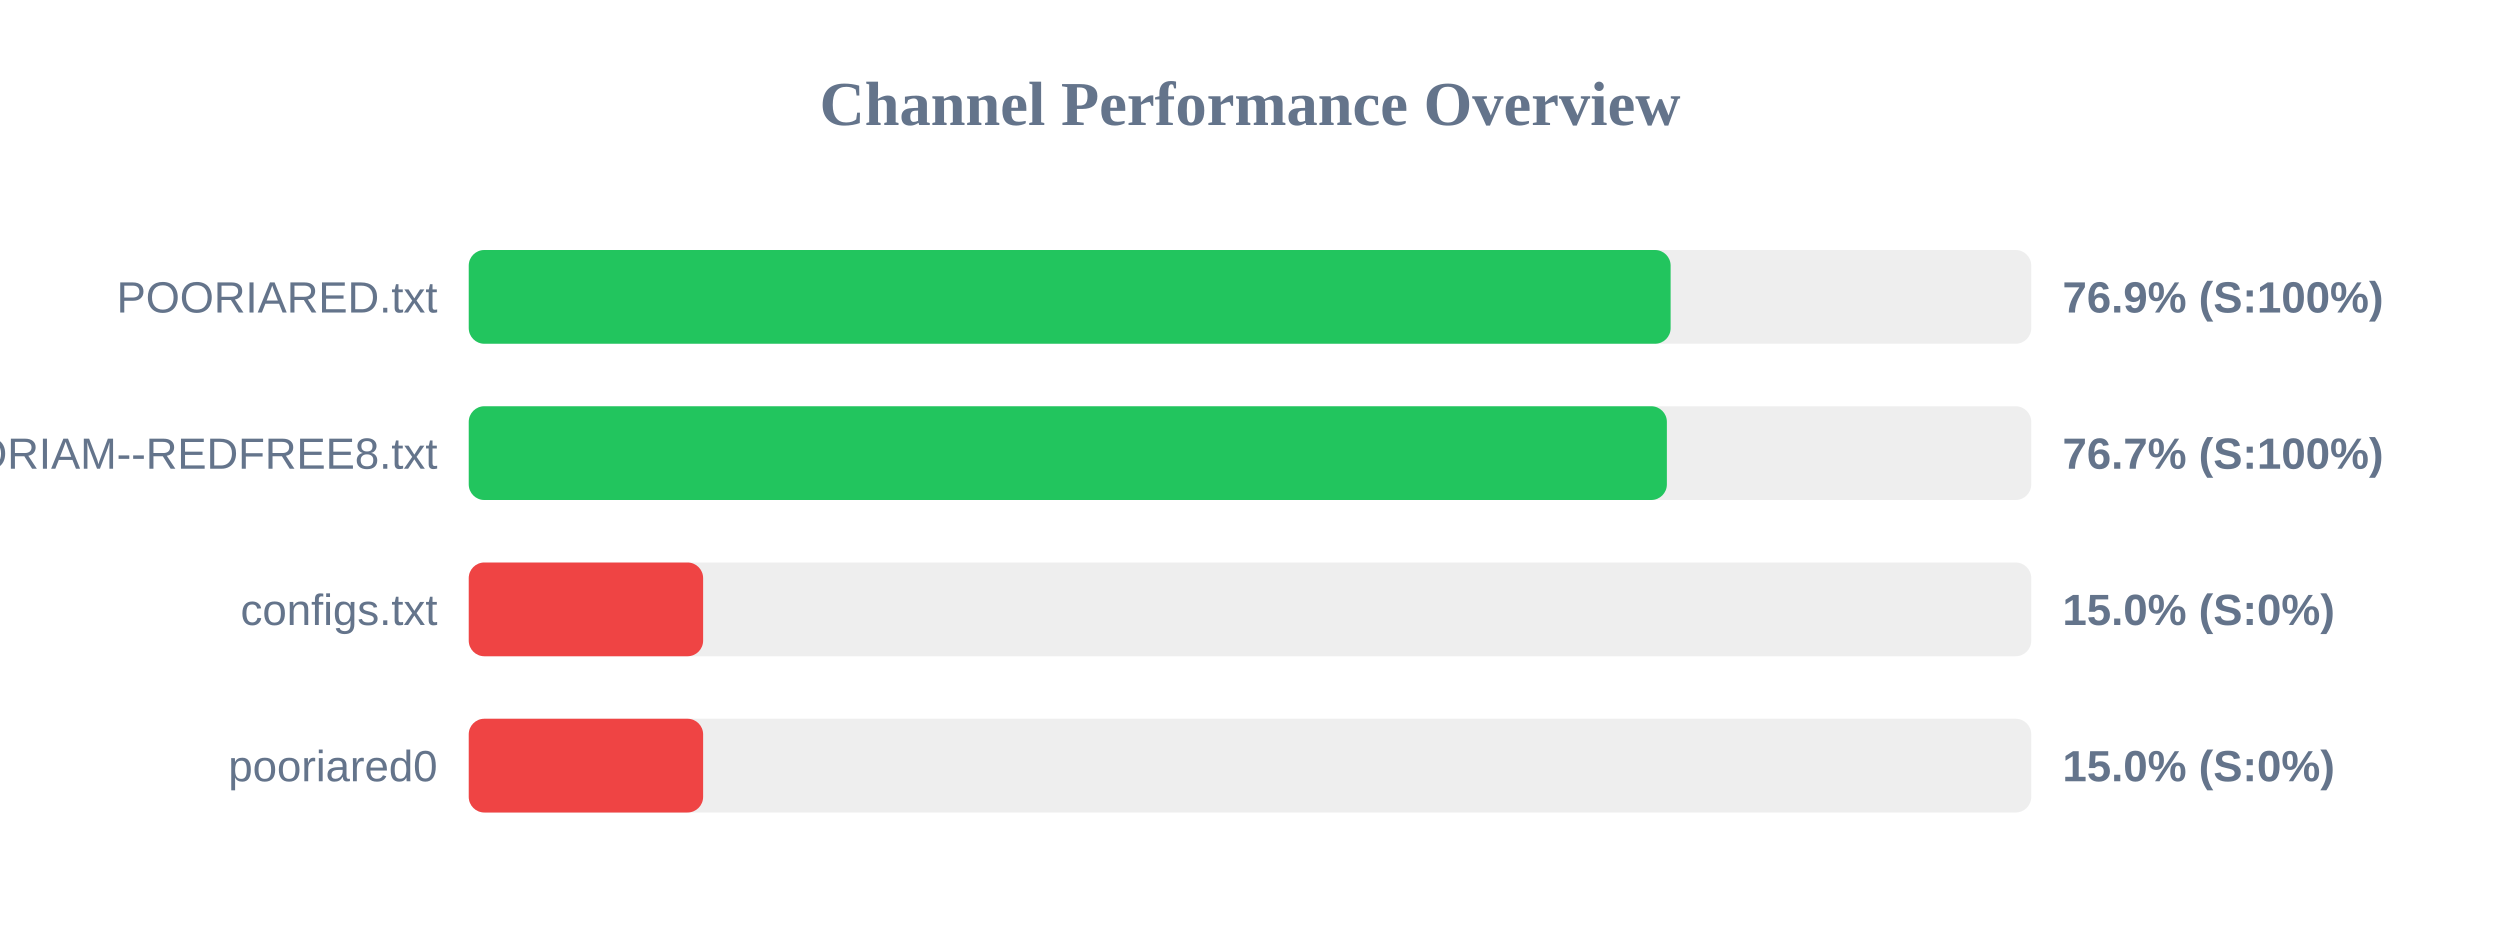
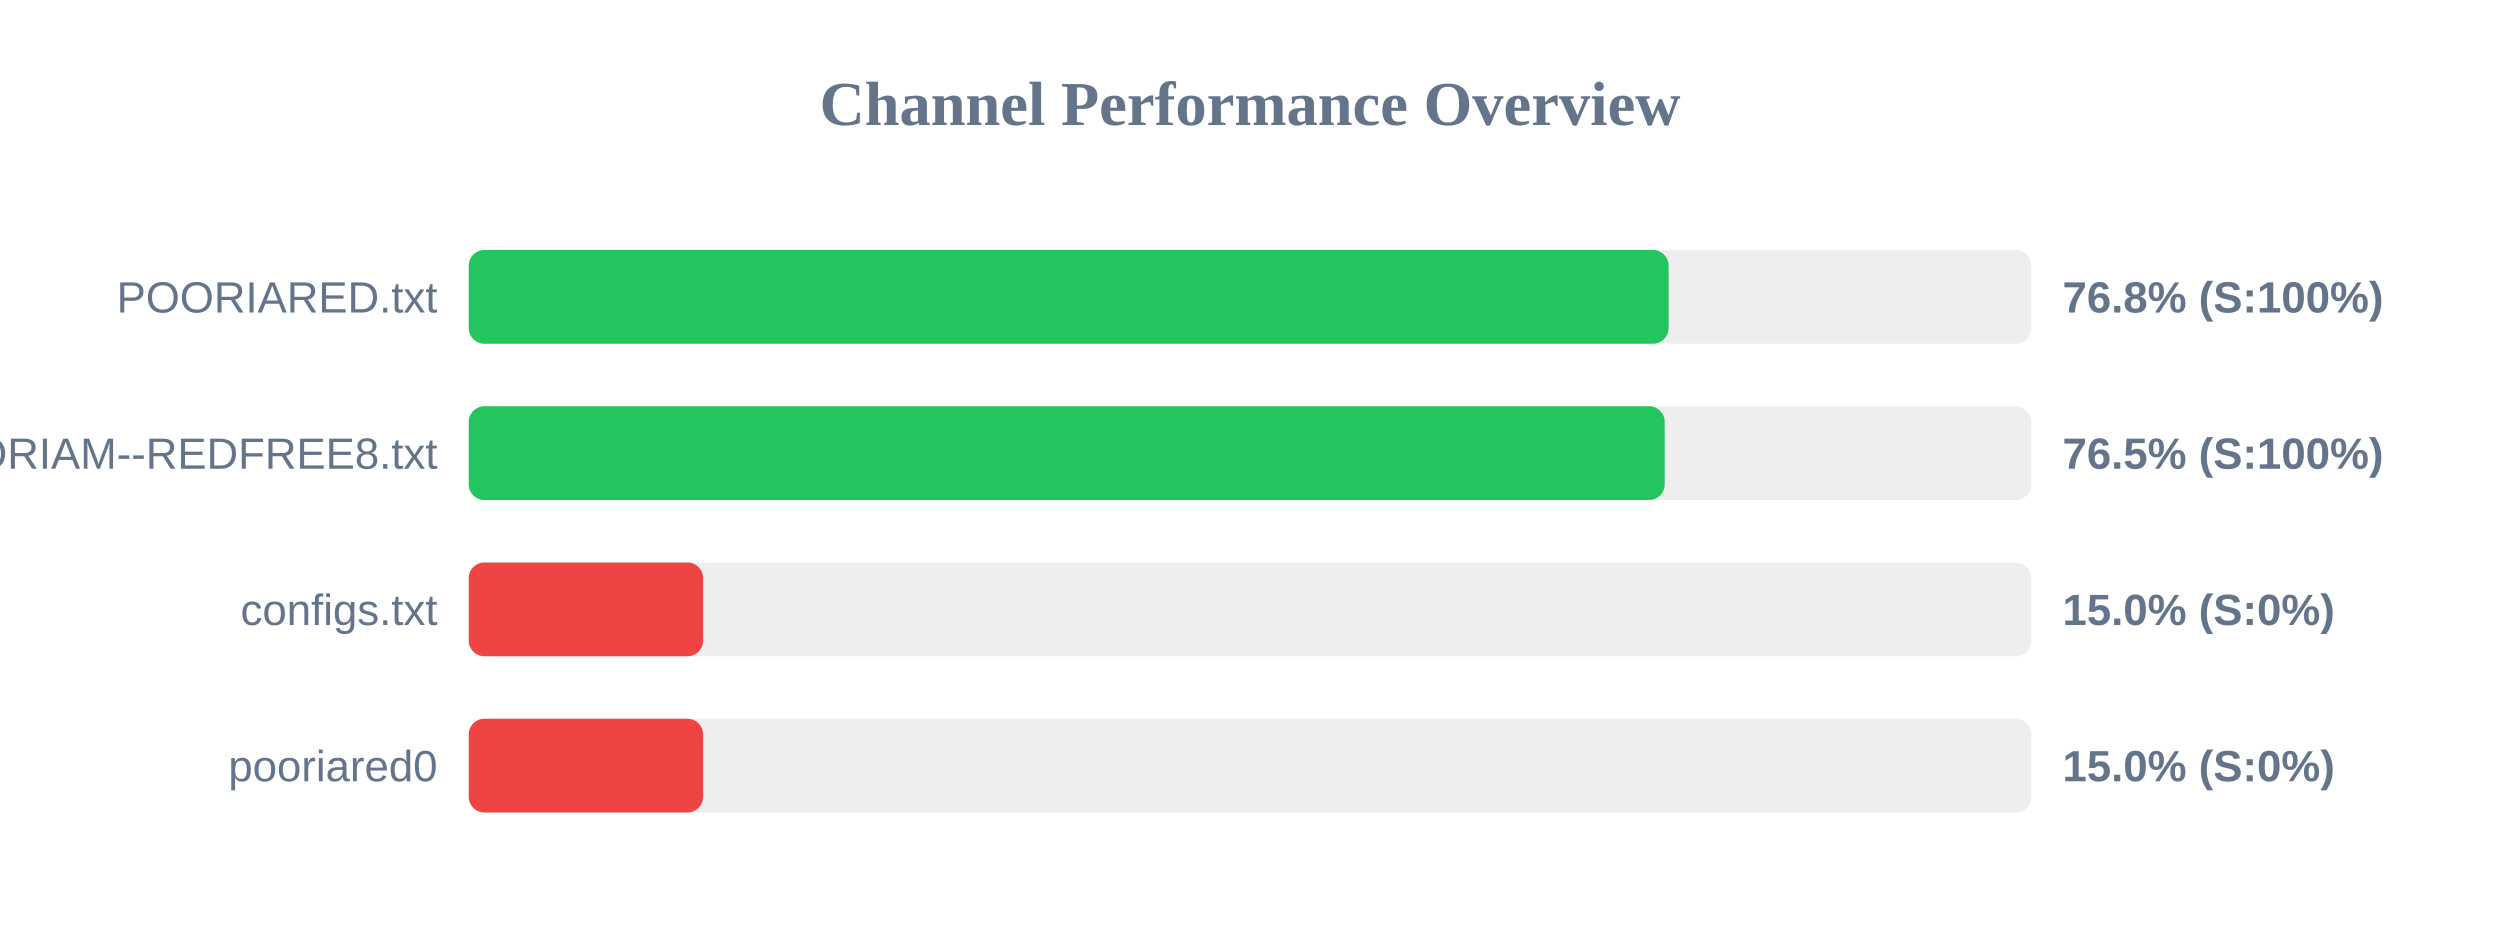
<svg xmlns="http://www.w3.org/2000/svg" width="800" height="300" version="1.1">
  <style>
        .row { font: 14px Arial; fill: #64748b; }
        .score { font: bold 14px Arial; fill: #64748b; }
    </style>
  <text x="400" y="40" text-anchor="middle" font-size="20px" font-weight="bold" fill="#64748b">Channel Performance Overview</text>
  <rect x="150" y="80" width="500" height="30" fill="#eee" rx="5" />
-   <rect x="150" y="80" width="384.6" height="30" fill="#22c55e" rx="5" />
+   <rect x="150" y="80" width="383.95" height="30" fill="#22c55e" rx="5" />
  <text x="140" y="100" text-anchor="end" class="row">POORIARED.txt</text>
-   <text x="660" y="100" text-anchor="start" class="score">76.9% (S:100%)</text>
+   <text x="660" y="100" text-anchor="start" class="score">76.8% (S:100%)</text>
  <rect x="150" y="130" width="500" height="30" fill="#eee" rx="5" />
-   <rect x="150" y="130" width="383.4" height="30" fill="#22c55e" rx="5" />
+   <rect x="150" y="130" width="382.7" height="30" fill="#22c55e" rx="5" />
  <text x="140" y="150" text-anchor="end" class="row">POORIAM--REDFREE8.txt</text>
-   <text x="660" y="150" text-anchor="start" class="score">76.7% (S:100%)</text>
+   <text x="660" y="150" text-anchor="start" class="score">76.5% (S:100%)</text>
  <rect x="150" y="180" width="500" height="30" fill="#eee" rx="5" />
  <rect x="150" y="180" width="75.0" height="30" fill="#ef4444" rx="5" />
  <text x="140" y="200" text-anchor="end" class="row">configs.txt</text>
  <text x="660" y="200" text-anchor="start" class="score">15.0% (S:0%)</text>
  <rect x="150" y="230" width="500" height="30" fill="#eee" rx="5" />
  <rect x="150" y="230" width="75.0" height="30" fill="#ef4444" rx="5" />
  <text x="140" y="250" text-anchor="end" class="row">pooriared0</text>
  <text x="660" y="250" text-anchor="start" class="score">15.0% (S:0%)</text>
</svg>
